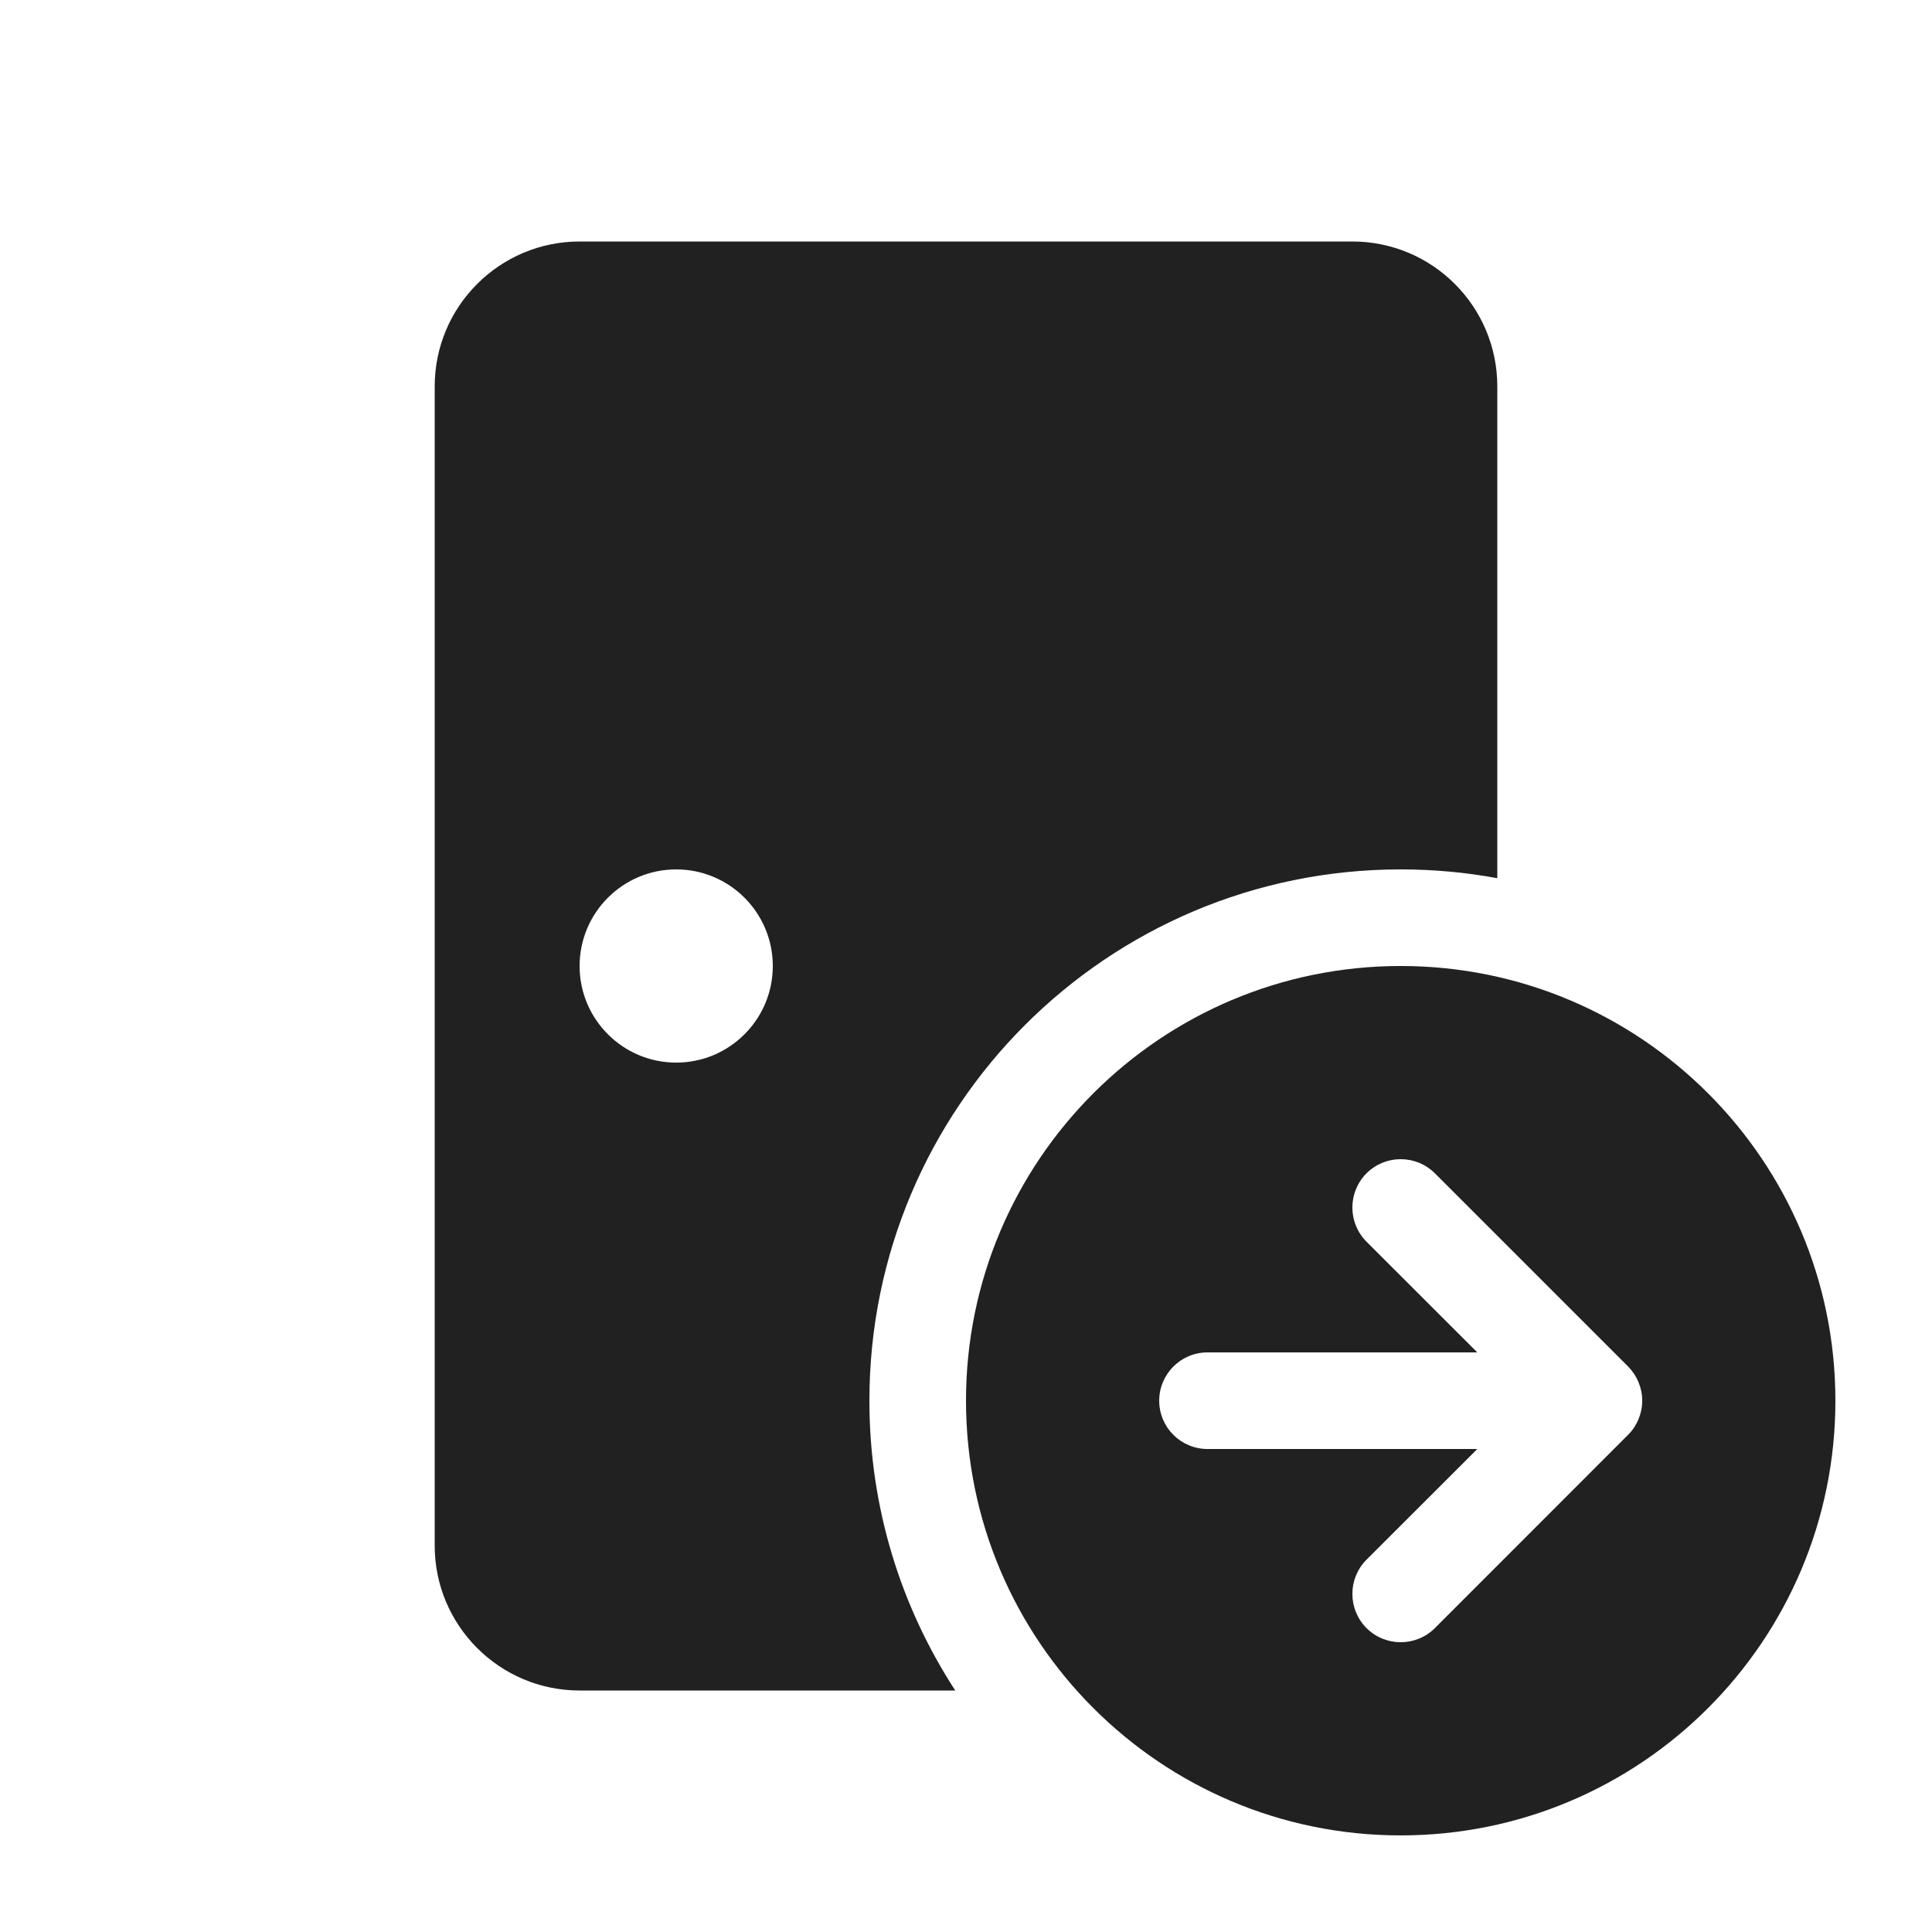
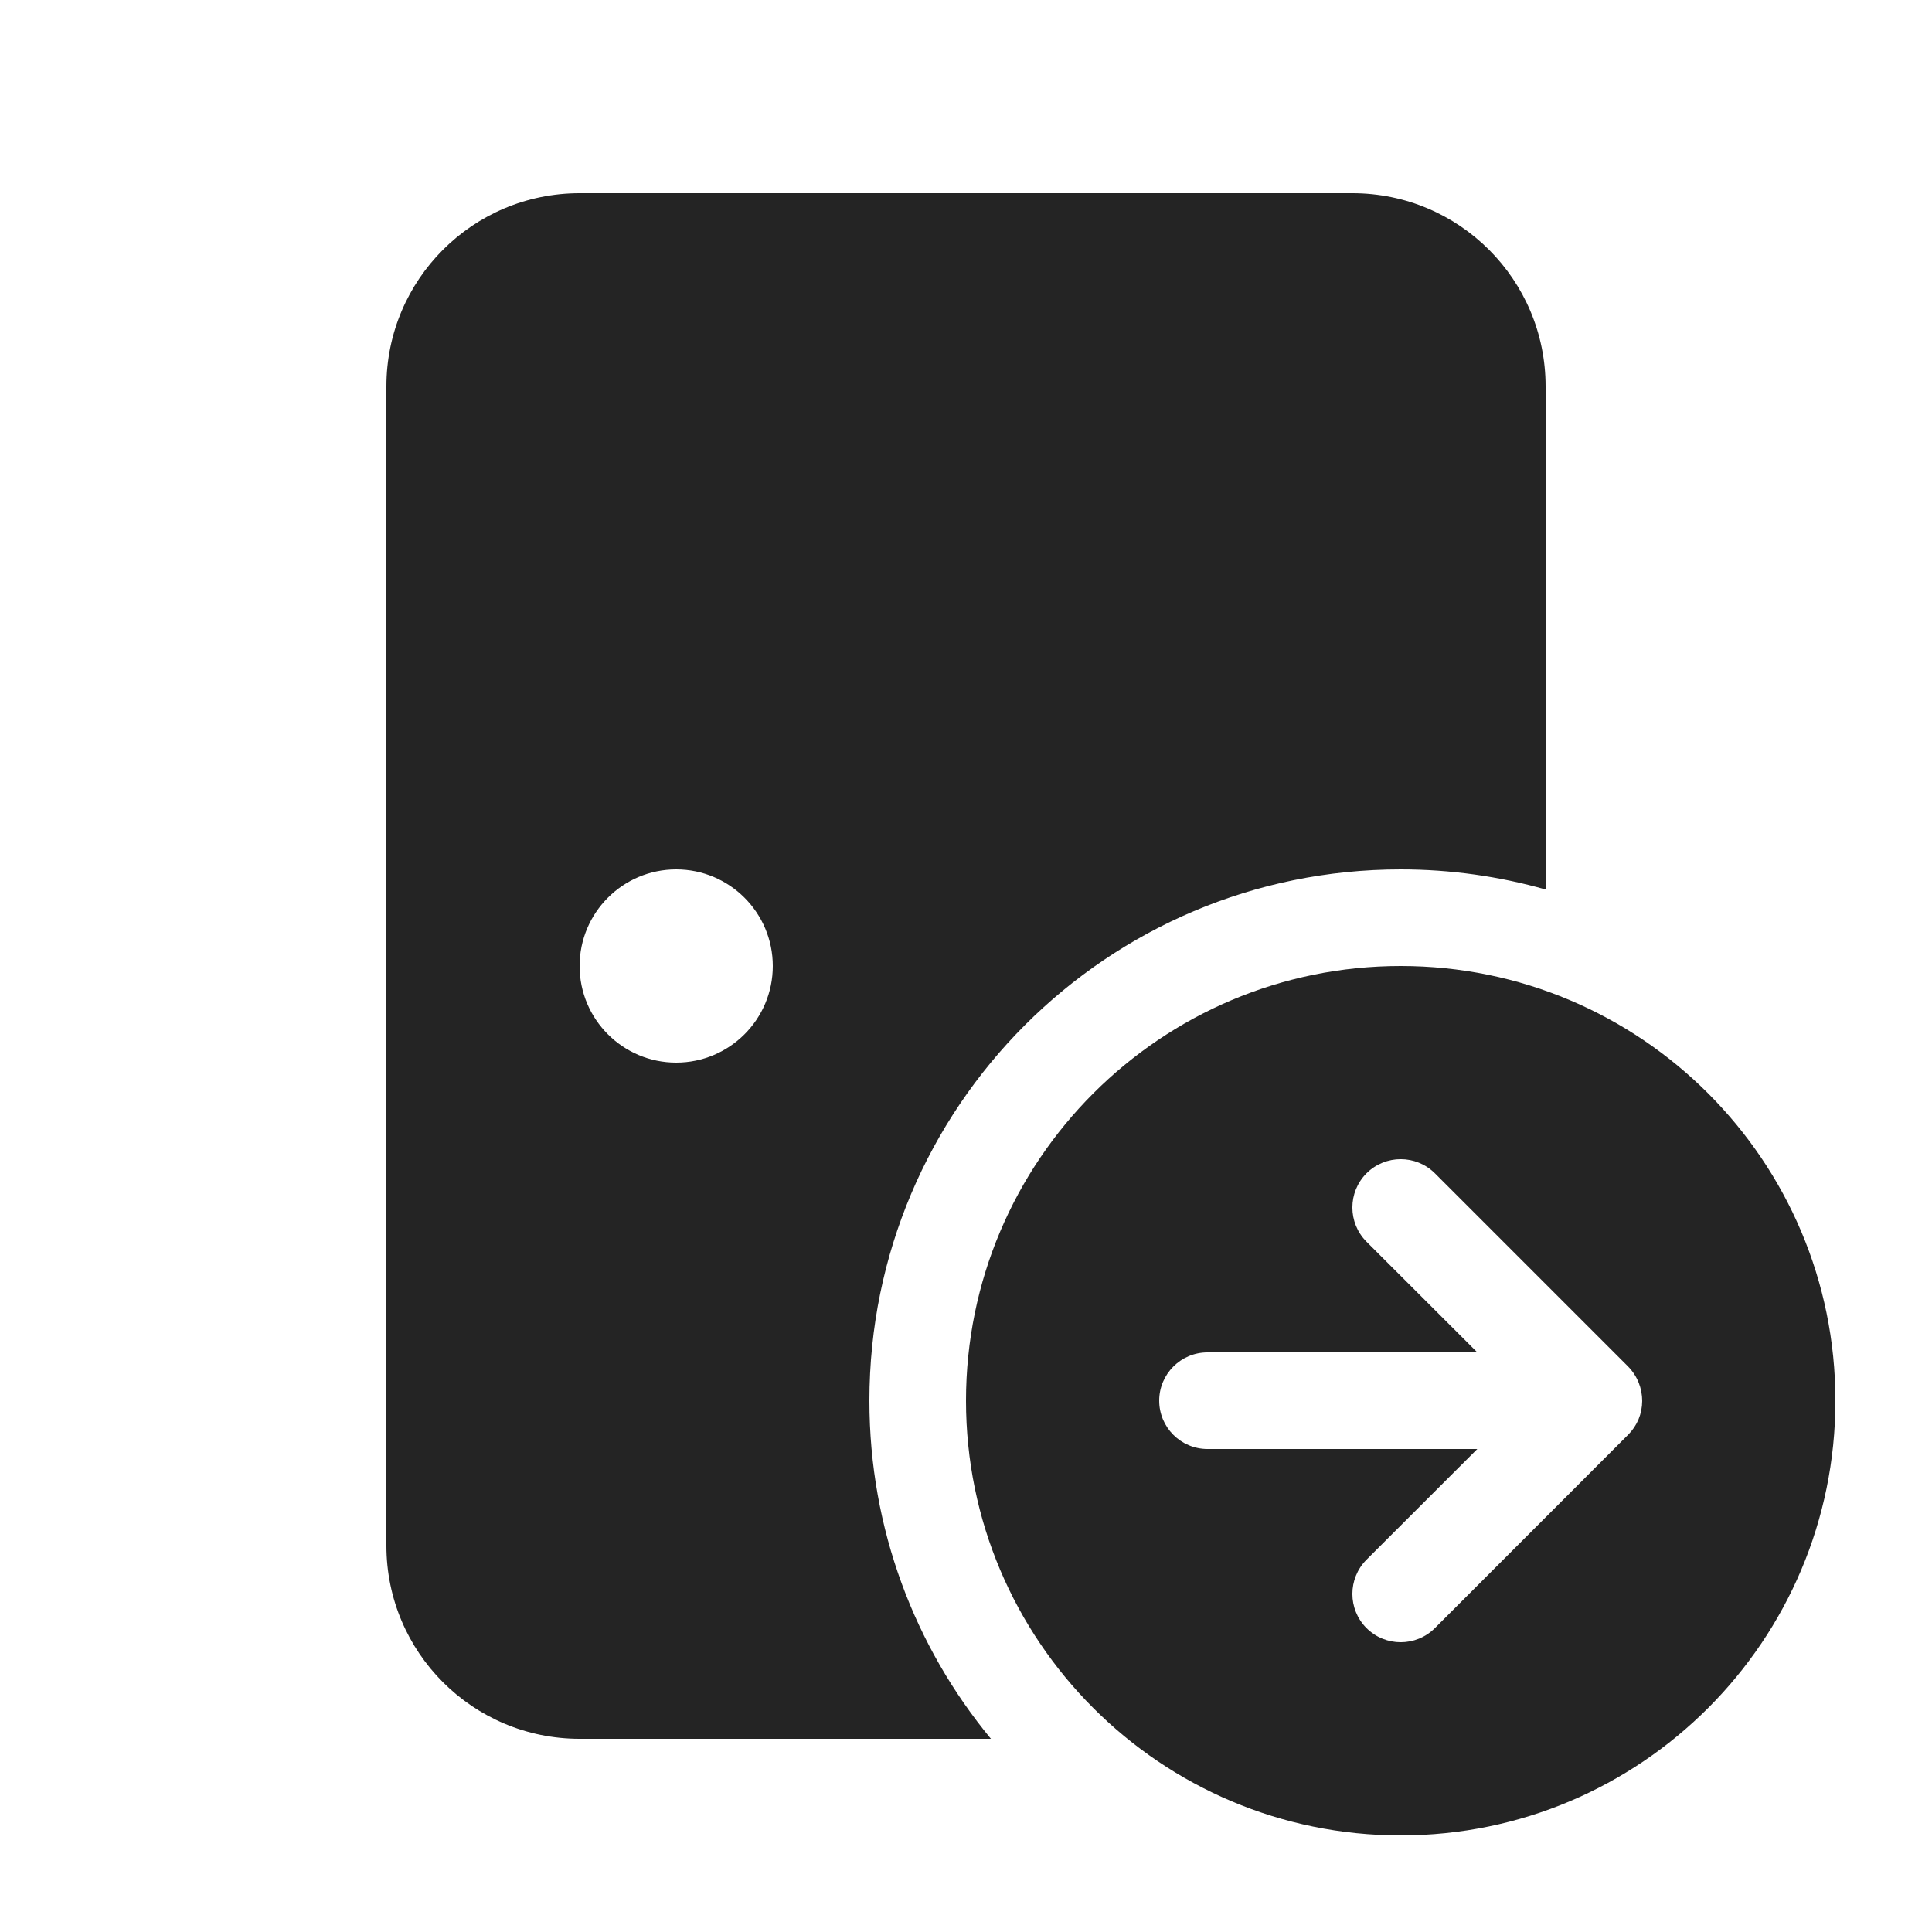
<svg xmlns="http://www.w3.org/2000/svg" width="20" height="20" viewBox="0 0 20 20" fill="none">
-   <path d="M6 2.5C5.172 2.5 4.5 3.172 4.5 4V16C4.5 16.828 5.172 17.5 6 17.5H9.889C9.327 16.637 9 15.607 9 14.5C9 11.462 11.462 9 14.5 9C14.841 9 15.176 9.031 15.5 9.091V4C15.5 3.172 14.828 2.5 14 2.5H6ZM8 10C8 10.552 7.552 11 7 11C6.448 11 6 10.552 6 10C6 9.448 6.448 9 7 9C7.552 9 8 9.448 8 10ZM14.5 19C16.985 19 19 16.985 19 14.5C19 12.015 16.985 10 14.5 10C12.015 10 10 12.015 10 14.5C10 16.985 12.015 19 14.5 19ZM14.854 16.854C14.658 17.049 14.342 17.049 14.146 16.854C13.951 16.658 13.951 16.342 14.146 16.146L15.293 15H12.5C12.224 15 12 14.776 12 14.5C12 14.224 12.224 14 12.5 14H15.293L14.146 12.854C13.951 12.658 13.951 12.342 14.146 12.146C14.342 11.951 14.658 11.951 14.854 12.146L16.854 14.146C16.901 14.194 16.938 14.25 16.962 14.309C16.986 14.367 17 14.43 17 14.497L17 14.5L17 14.503C17 14.57 16.986 14.633 16.962 14.691C16.938 14.749 16.903 14.804 16.856 14.851L16.853 14.854L14.854 16.854Z" fill="#212121" />
+   <path d="M14.5 10C16.985 10 19 12.015 19 14.5C19 16.985 16.985 19 14.5 19C12.015 19 10 16.985 10 14.5C10 12.015 12.015 10 14.5 10ZM14 2C15.105 2 16 2.895 16 4V9.208C15.523 9.073 15.02 9 14.5 9C11.462 9 9 11.462 9 14.5C9 15.83 9.472 17.049 10.258 18H6C4.895 18 4 17.105 4 16V4C4 2.895 4.895 2 6 2H14ZM14.854 12.146C14.658 11.951 14.342 11.951 14.146 12.146C13.951 12.342 13.951 12.658 14.146 12.854L15.293 14H12.5C12.224 14 12 14.224 12 14.5C12 14.776 12.224 15 12.5 15H15.293L14.146 16.146C13.951 16.342 13.951 16.658 14.146 16.854C14.342 17.049 14.658 17.049 14.854 16.854L16.855 14.852C16.949 14.757 16.999 14.636 17 14.503C17 14.373 16.951 14.245 16.854 14.146L14.854 12.146ZM7 9C6.448 9 6 9.448 6 10C6 10.552 6.448 11 7 11C7.552 11 8 10.552 8 10C8 9.448 7.552 9 7 9Z" fill="black" fill-opacity="0.859" />
</svg>
